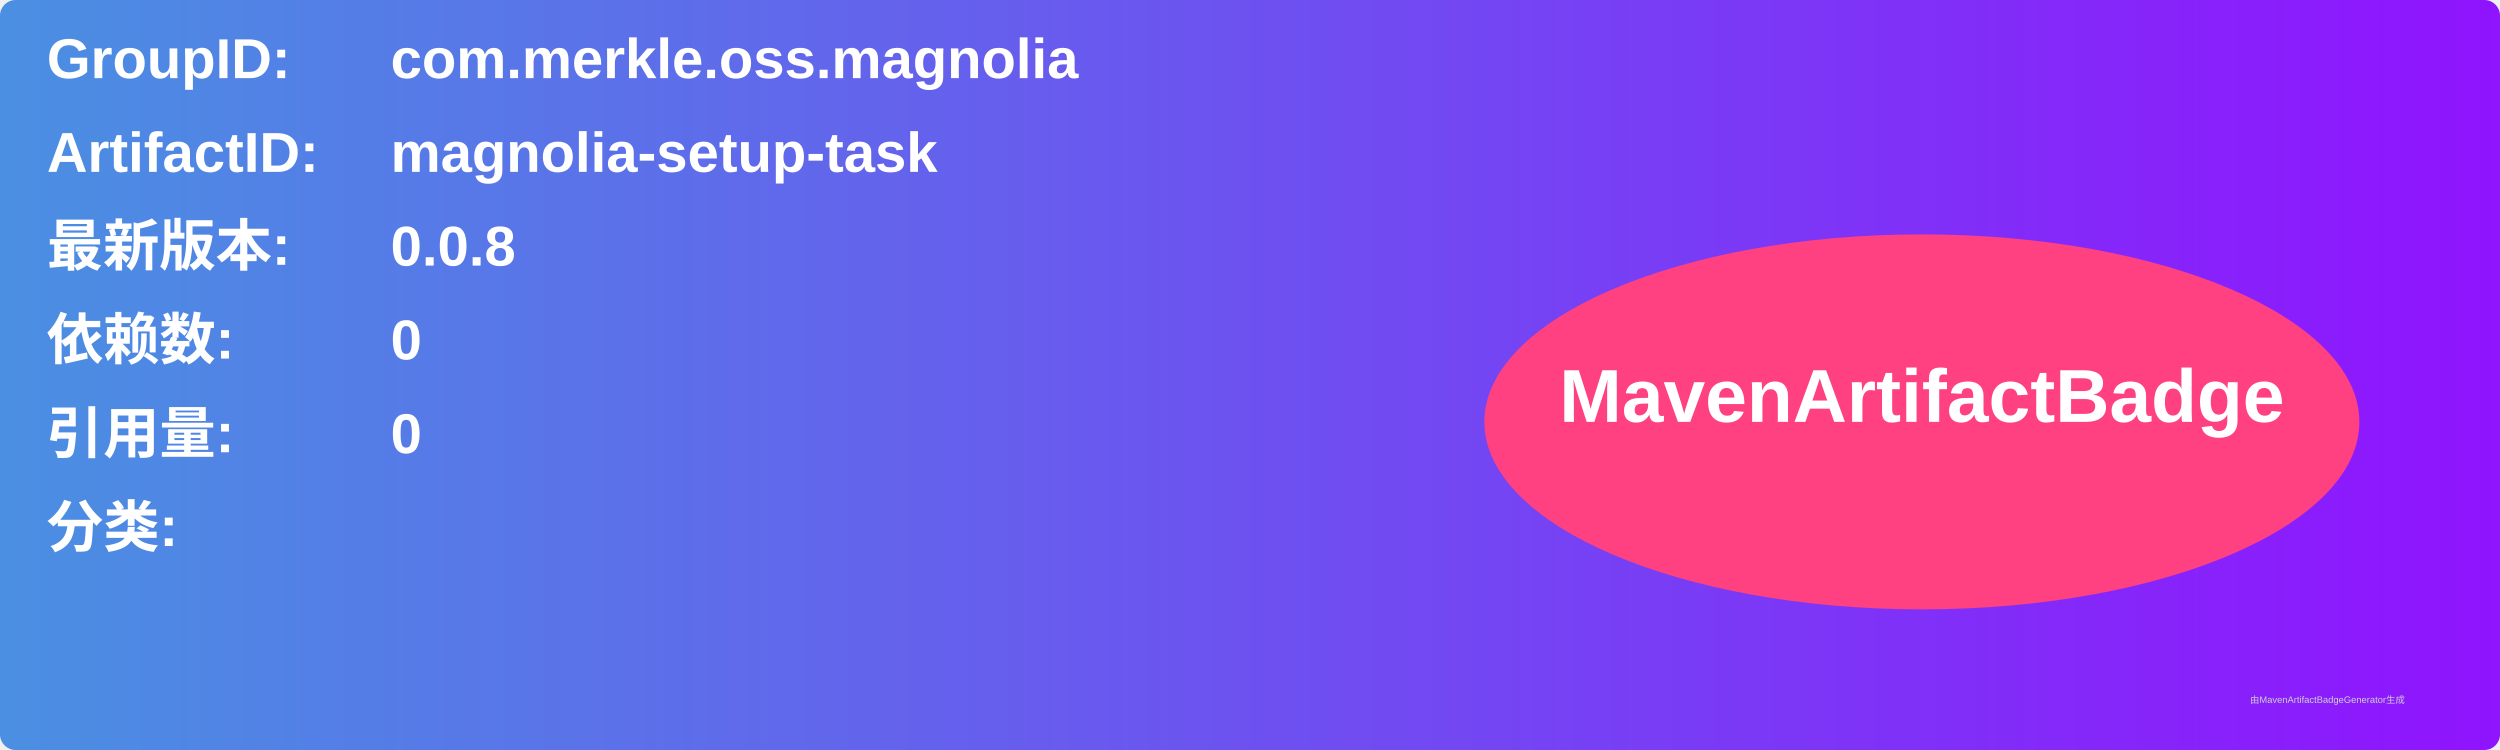
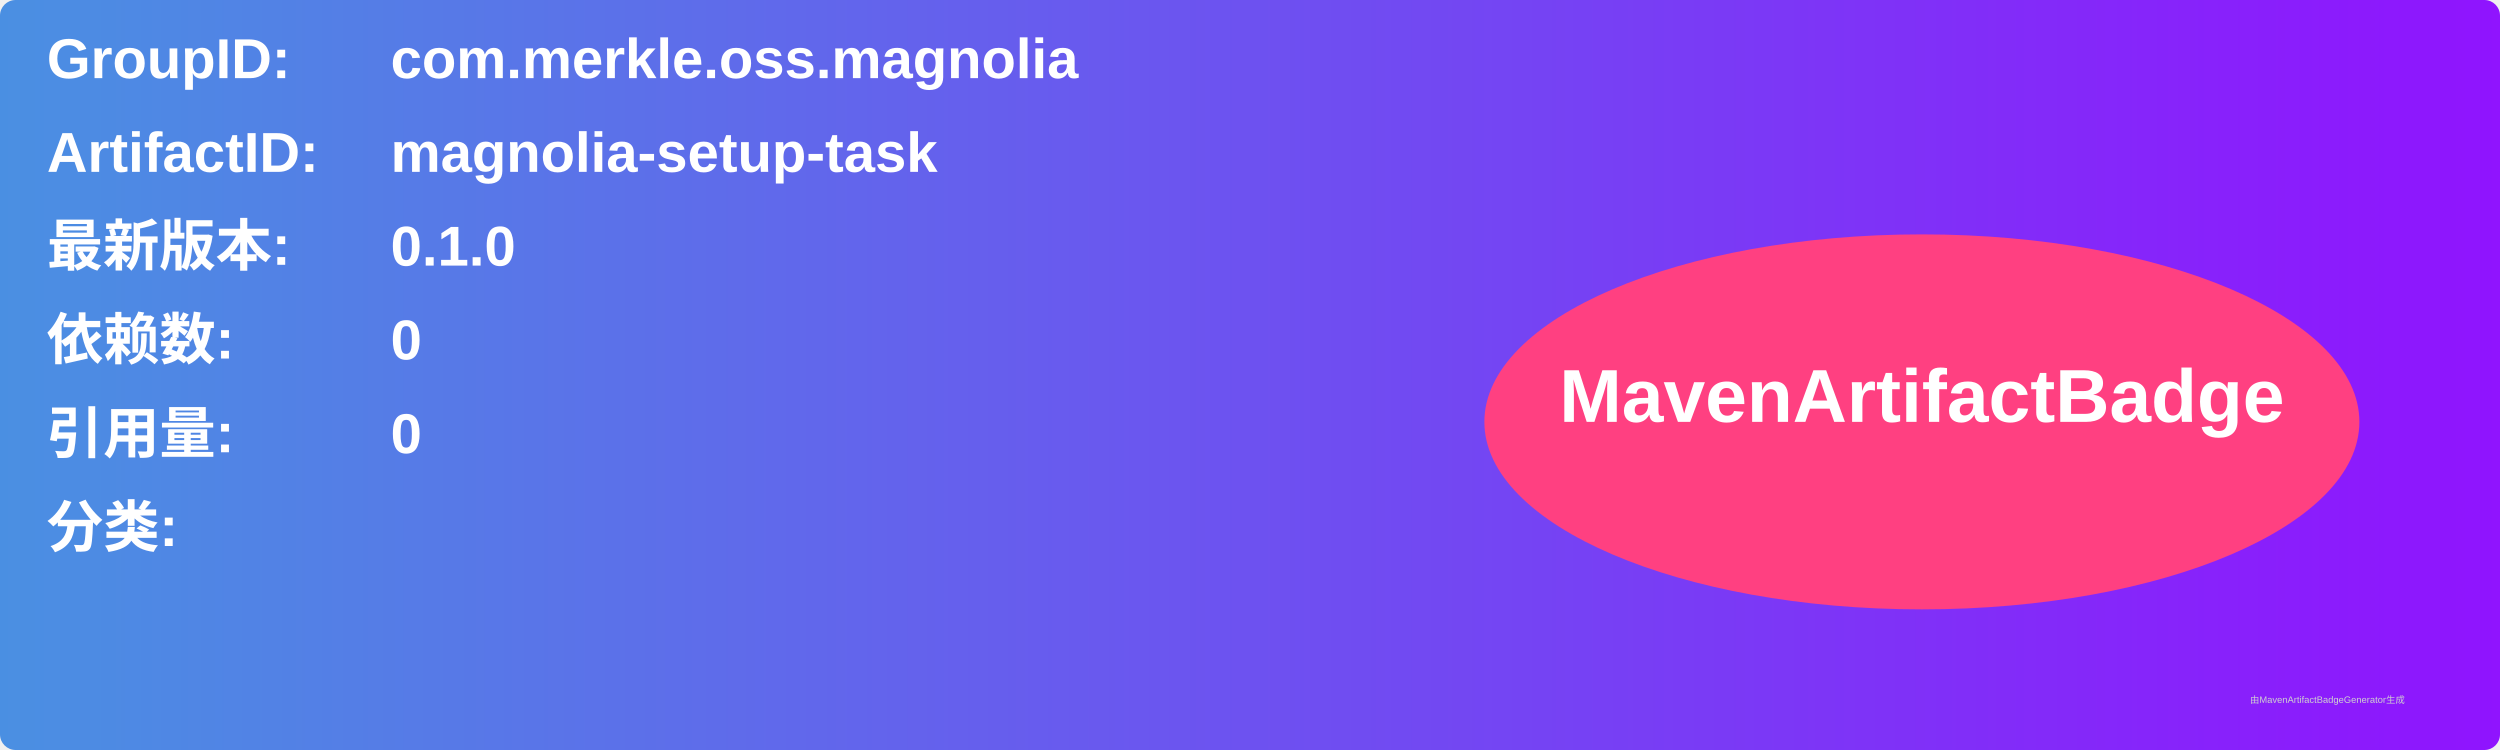
<svg xmlns="http://www.w3.org/2000/svg" width="800" height="240" viewBox="0 0 800 240">
  <linearGradient id="grad" x1="0%" y1="0%" x2="100%" y2="0%">
    <stop offset="0%" stop-color="#4a90e2" />
    <stop offset="100%" stop-color="#9013fe" />
  </linearGradient>
  <rect width="100%" height="100%" rx="5" ry="5" fill="url(#grad)" />
  <g transform="translate(15, 15)">
    <text x="0" y="10" font-family="Arial" font-size="18" fill="white" font-weight="bold" width="260">GroupID:</text>
    <text x="110" y="10" font-family="Arial" font-size="18" fill="white" font-weight="bold" width="460">com.merkle.oss.magnolia</text>
    <text x="0" y="40" font-family="Arial" font-size="18" fill="white" font-weight="bold" width="260">ArtifactID:</text>
    <text x="110" y="40" font-family="Arial" font-size="18" fill="white" font-weight="bold" width="460">magnolia-setup-task</text>
    <text x="0" y="70" font-family="Arial" font-size="18" fill="white" font-weight="bold">最新版本:</text>
    <text x="110" y="70" font-family="Arial" font-size="18" fill="white" font-weight="bold">
-       <tspan font-weight="bold">0.0.8</tspan>
+       <tspan font-weight="bold">0.1.0</tspan>
    </text>
    <text x="0" y="100" font-family="Arial" font-size="18" fill="white" font-weight="bold">依赖数: </text>
    <text x="110" y="100" font-family="Arial" font-size="18" fill="white">
      <tspan font-weight="bold">0</tspan>
    </text>
    <text x="0" y="130" font-family="Arial" font-size="18" fill="white" font-weight="bold">引用量: </text>
    <text x="110" y="130" font-family="Arial" font-size="18" fill="white">
      <tspan font-weight="bold">0</tspan>
    </text>
    <text x="0" y="160" font-family="Arial" font-size="18" fill="white" font-weight="bold">分类:</text>
    <text x="10" y="190" font-family="Arial" font-size="10" fill="white">
      <tspan font-weight="bold" />
    </text>
    <ellipse cx="600" cy="120" rx="140" ry="60" fill="#ff4081" />
    <text x="600" y="120" text-anchor="middle" font-family="Arial" font-size="24" fill="white" font-weight="bold">MavenArtifactBadge</text>
  </g>
  <text x="720" y="225" font-family="Arial" font-size="3" fill="#d0d0d0">由MavenArtifactBadgeGenerator生成</text>
</svg>
